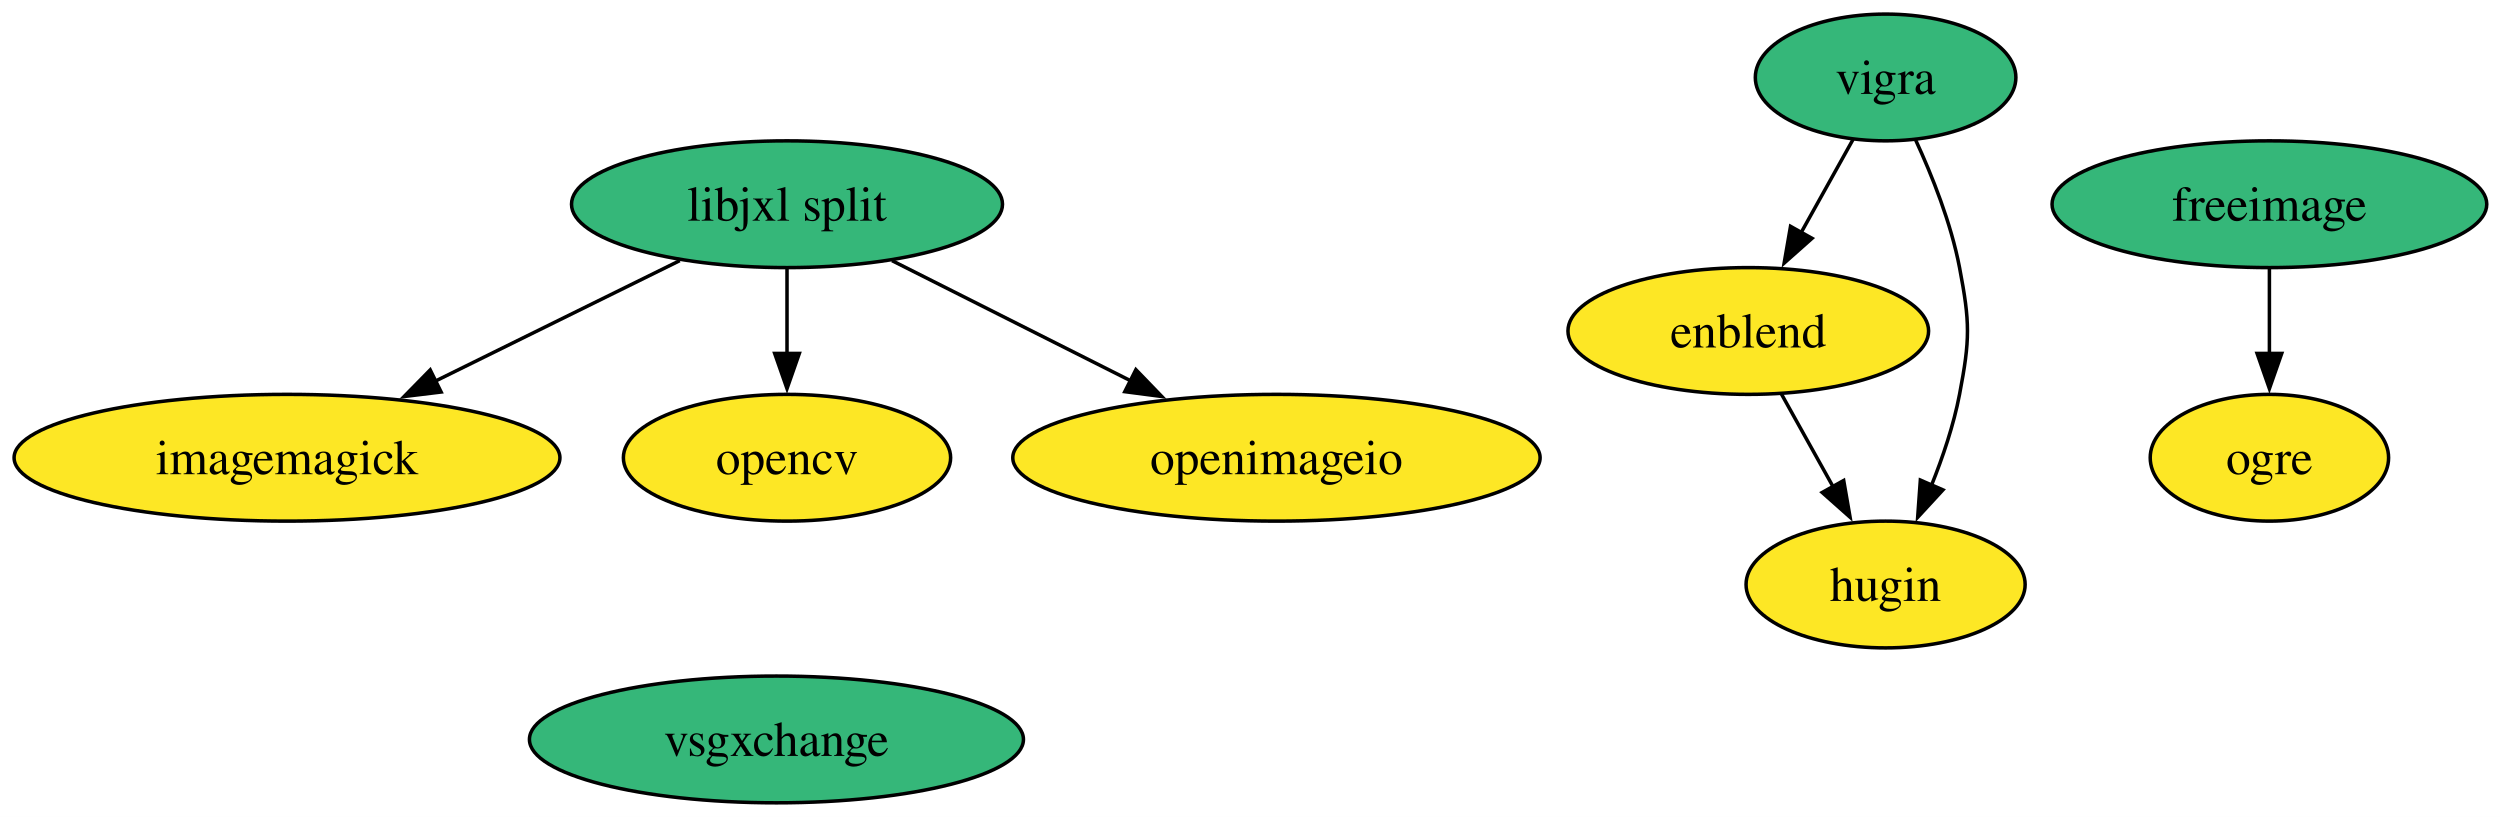
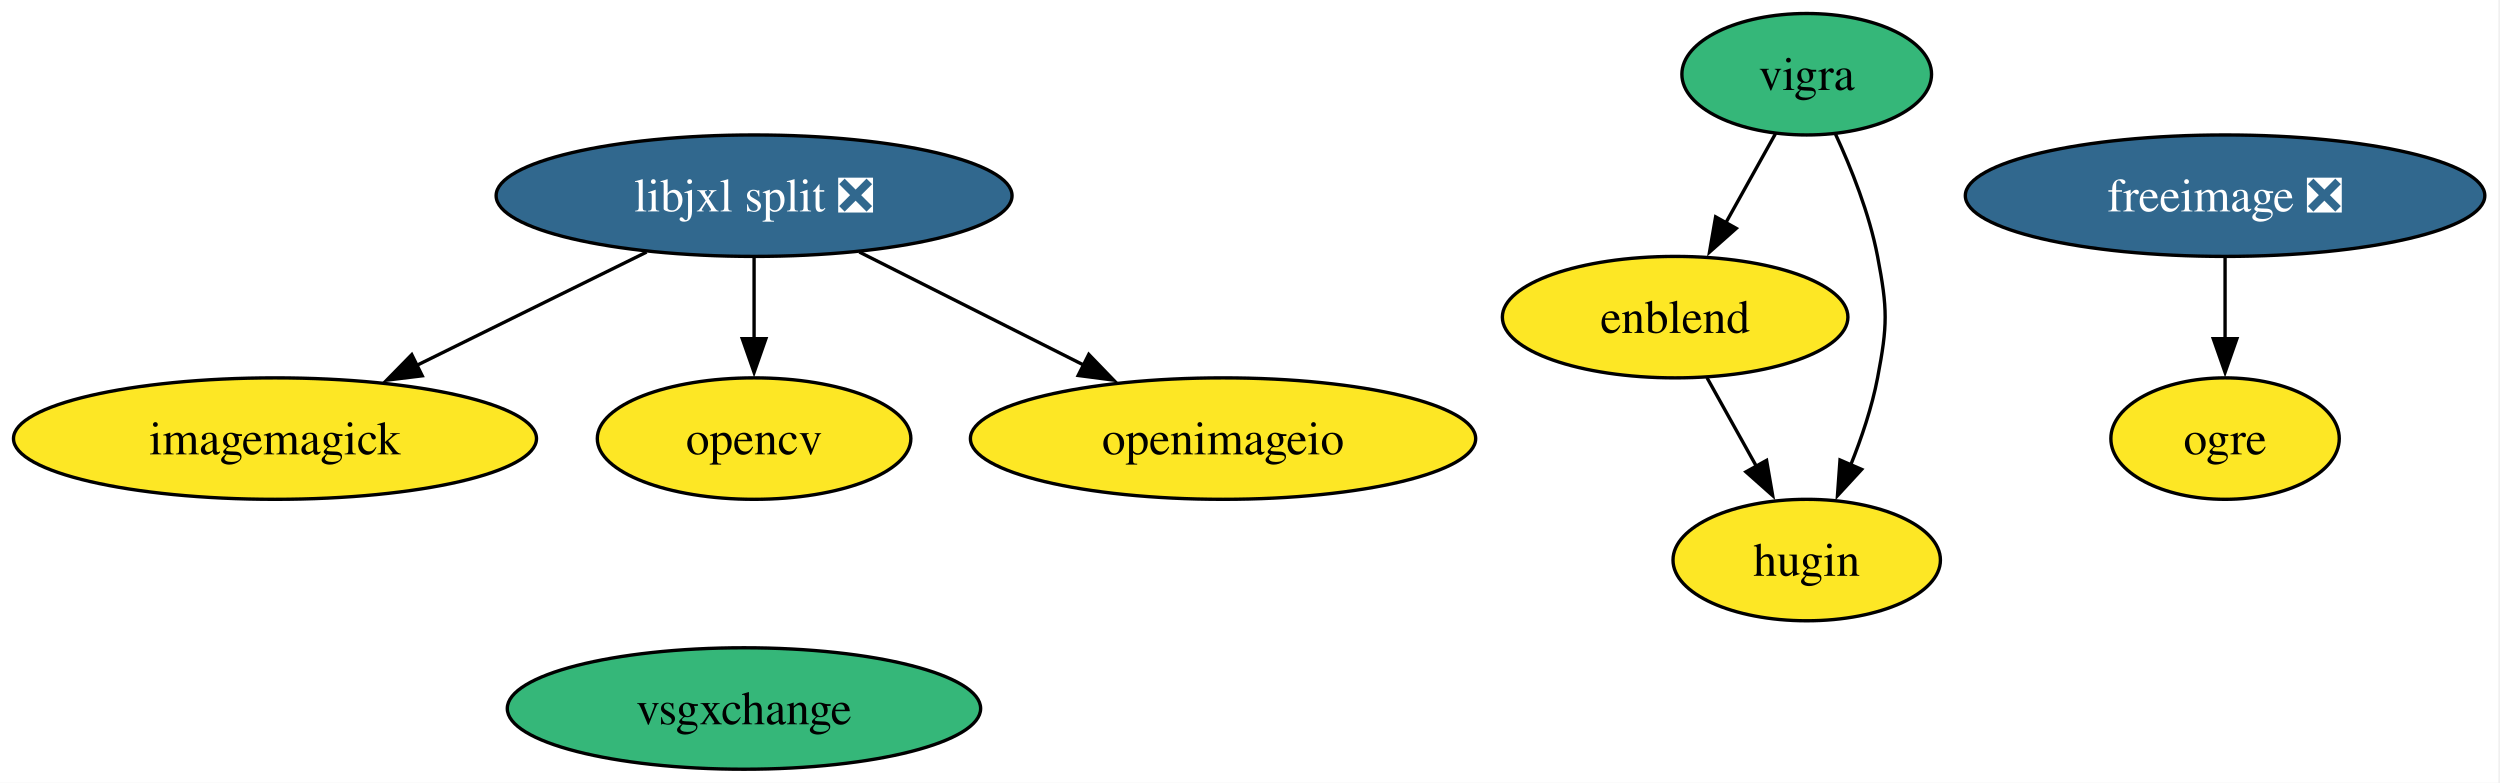
- <svg xmlns="http://www.w3.org/2000/svg" xmlns:xlink="http://www.w3.org/1999/xlink" width="710pt" height="232pt" viewBox="0.00 0.00 710.00 232.00">
+ <svg xmlns="http://www.w3.org/2000/svg" xmlns:xlink="http://www.w3.org/1999/xlink" width="741pt" height="232pt" viewBox="0.00 0.00 741.00 232.00">
  <g id="graph0" class="graph" transform="scale(1 1) rotate(0) translate(4 228)">
-     <polygon fill="white" stroke="none" points="-4,4 -4,-228 706.24,-228 706.24,4 -4,4" />
+     <polygon fill="white" stroke="none" points="-4,4 -4,-228 736.5,-228 736.5,4 -4,4" />
    <g id="node1" class="node">
      <g id="a_node1">
        <a xlink:href="https://github.com/conda-forge/enblend-feedstock" xlink:title="enblend">
          <ellipse fill="#fde725" stroke="black" cx="492.51" cy="-134" rx="51.21" ry="18" />
          <text xml:space="preserve" text-anchor="middle" x="492.51" y="-129.32" font-family="Times,serif" font-size="14.00">enblend</text>
        </a>
      </g>
    </g>
    <g id="node3" class="node">
      <g id="a_node3">
        <a xlink:href="https://github.com/conda-forge/hugin-feedstock" xlink:title="hugin">
          <ellipse fill="#fde725" stroke="black" cx="531.51" cy="-62" rx="39.63" ry="18" />
          <text xml:space="preserve" text-anchor="middle" x="531.51" y="-57.33" font-family="Times,serif" font-size="14.00">hugin</text>
        </a>
      </g>
    </g>
    <g id="edge1" class="edge">
      <path fill="none" stroke="black" d="M501.95,-116.05C506.36,-108.14 511.71,-98.54 516.64,-89.69" />
      <polygon fill="black" stroke="black" points="519.61,-91.55 521.42,-81.11 513.5,-88.14 519.61,-91.55" />
    </g>
    <g id="node2" class="node">
      <g id="a_node2">
-         <a xlink:href="https://github.com/conda-forge/freeimage-feedstock" xlink:title="freeimage">
-           <ellipse fill="#35b779" stroke="black" cx="640.51" cy="-170" rx="61.73" ry="18" />
-           <text xml:space="preserve" text-anchor="middle" x="640.51" y="-165.33" font-family="Times,serif" font-size="14.00">freeimage</text>
+         <a xlink:href="https://github.com/conda-forge/freeimage-feedstock/pull/59" xlink:title="freeimage ❎">
+           <ellipse fill="#31688e" stroke="black" cx="655.51" cy="-170" rx="76.99" ry="18" />
+           <text xml:space="preserve" text-anchor="middle" x="655.51" y="-165.33" font-family="Times,serif" font-size="14.00" fill="white">freeimage ❎</text>
        </a>
      </g>
    </g>
    <g id="node6" class="node">
      <g id="a_node6">
        <a xlink:href="https://github.com/conda-forge/ogre-feedstock" xlink:title="ogre">
-           <ellipse fill="#fde725" stroke="black" cx="640.51" cy="-98" rx="33.85" ry="18" />
-           <text xml:space="preserve" text-anchor="middle" x="640.51" y="-93.33" font-family="Times,serif" font-size="14.00">ogre</text>
+           <ellipse fill="#fde725" stroke="black" cx="655.51" cy="-98" rx="33.85" ry="18" />
+           <text xml:space="preserve" text-anchor="middle" x="655.51" y="-93.33" font-family="Times,serif" font-size="14.00">ogre</text>
        </a>
      </g>
    </g>
    <g id="edge2" class="edge">
-       <path fill="none" stroke="black" d="M640.51,-151.7C640.51,-144.41 640.51,-135.73 640.51,-127.54" />
-       <polygon fill="black" stroke="black" points="644.01,-127.62 640.51,-117.62 637.01,-127.62 644.01,-127.62" />
+       <path fill="none" stroke="black" d="M655.51,-151.7C655.51,-144.41 655.51,-135.73 655.51,-127.54" />
+       <polygon fill="black" stroke="black" points="659.01,-127.62 655.51,-117.62 652.01,-127.62 659.01,-127.62" />
    </g>
    <g id="node4" class="node">
      <g id="a_node4">
        <a xlink:href="https://github.com/conda-forge/imagemagick-feedstock" xlink:title="imagemagick">
          <ellipse fill="#fde725" stroke="black" cx="77.51" cy="-98" rx="77.51" ry="18" />
          <text xml:space="preserve" text-anchor="middle" x="77.51" y="-93.33" font-family="Times,serif" font-size="14.00">imagemagick</text>
        </a>
      </g>
    </g>
    <g id="node5" class="node">
      <g id="a_node5">
-         <a xlink:href="https://github.com/conda-forge/libjxl-split-feedstock" xlink:title="libjxl split">
-           <ellipse fill="#35b779" stroke="black" cx="219.51" cy="-170" rx="61.2" ry="18" />
-           <text xml:space="preserve" text-anchor="middle" x="219.51" y="-165.33" font-family="Times,serif" font-size="14.00">libjxl split</text>
+         <a xlink:href="https://github.com/conda-forge/libjxl-split-feedstock/pull/56" xlink:title="libjxl split ❎">
+           <ellipse fill="#31688e" stroke="black" cx="219.51" cy="-170" rx="76.46" ry="18" />
+           <text xml:space="preserve" text-anchor="middle" x="219.51" y="-165.33" font-family="Times,serif" font-size="14.00" fill="white">libjxl split ❎</text>
        </a>
      </g>
    </g>
    <g id="edge3" class="edge">
-       <path fill="none" stroke="black" d="M189.05,-153.98C168.79,-144 141.91,-130.74 119.61,-119.75" />
-       <polygon fill="black" stroke="black" points="121.28,-116.67 110.76,-115.39 118.18,-122.95 121.28,-116.67" />
+       <path fill="none" stroke="black" d="M187.65,-153.29C167.55,-143.38 141.37,-130.48 119.57,-119.73" />
+       <polygon fill="black" stroke="black" points="121.15,-116.61 110.63,-115.33 118.05,-122.89 121.15,-116.61" />
    </g>
    <g id="node7" class="node">
      <g id="a_node7">
        <a xlink:href="https://github.com/conda-forge/opencv-feedstock" xlink:title="opencv">
          <ellipse fill="#fde725" stroke="black" cx="219.51" cy="-98" rx="46.47" ry="18" />
          <text xml:space="preserve" text-anchor="middle" x="219.51" y="-93.33" font-family="Times,serif" font-size="14.00">opencv</text>
        </a>
      </g>
    </g>
    <g id="edge4" class="edge">
      <path fill="none" stroke="black" d="M219.51,-151.7C219.51,-144.41 219.51,-135.73 219.51,-127.54" />
      <polygon fill="black" stroke="black" points="223.01,-127.62 219.51,-117.62 216.01,-127.62 223.01,-127.62" />
    </g>
    <g id="node8" class="node">
      <g id="a_node8">
        <a xlink:href="https://github.com/conda-forge/openimageio-feedstock" xlink:title="openimageio">
          <ellipse fill="#fde725" stroke="black" cx="358.51" cy="-98" rx="74.88" ry="18" />
          <text xml:space="preserve" text-anchor="middle" x="358.51" y="-93.33" font-family="Times,serif" font-size="14.00">openimageio</text>
        </a>
      </g>
    </g>
    <g id="edge5" class="edge">
-       <path fill="none" stroke="black" d="M249.33,-153.98C269.17,-144 295.48,-130.74 317.31,-119.75" />
-       <polygon fill="black" stroke="black" points="318.59,-123.02 325.95,-115.4 315.44,-116.77 318.59,-123.02" />
+       <path fill="none" stroke="black" d="M250.71,-153.29C270.38,-143.38 296.01,-130.48 317.34,-119.73" />
+       <polygon fill="black" stroke="black" points="318.71,-122.96 326.07,-115.34 315.57,-116.71 318.71,-122.96" />
    </g>
    <g id="node9" class="node">
      <g id="a_node9">
        <a xlink:href="https://github.com/conda-forge/vigra-feedstock" xlink:title="vigra">
          <ellipse fill="#35b779" stroke="black" cx="531.51" cy="-206" rx="37" ry="18" />
          <text xml:space="preserve" text-anchor="middle" x="531.51" y="-201.32" font-family="Times,serif" font-size="14.00">vigra</text>
        </a>
      </g>
    </g>
    <g id="edge6" class="edge">
      <path fill="none" stroke="black" d="M522.27,-188.41C517.87,-180.51 512.49,-170.85 507.52,-161.94" />
      <polygon fill="black" stroke="black" points="510.62,-160.31 502.7,-153.28 504.51,-163.72 510.62,-160.31" />
    </g>
    <g id="edge7" class="edge">
      <path fill="none" stroke="black" d="M540.01,-188.31C544.72,-178.11 550.1,-164.64 552.51,-152 555.51,-136.28 555.51,-131.72 552.51,-116 550.85,-107.31 547.79,-98.23 544.51,-90.09" />
      <polygon fill="black" stroke="black" points="547.8,-88.87 540.62,-81.08 541.38,-91.65 547.8,-88.87" />
    </g>
    <g id="node10" class="node">
      <g id="a_node10">
        <a xlink:href="https://github.com/conda-forge/vsgxchange-feedstock" xlink:title="vsgxchange">
          <ellipse fill="#35b779" stroke="black" cx="216.51" cy="-18" rx="70.15" ry="18" />
          <text xml:space="preserve" text-anchor="middle" x="216.51" y="-13.32" font-family="Times,serif" font-size="14.00">vsgxchange</text>
        </a>
      </g>
    </g>
  </g>
</svg>
